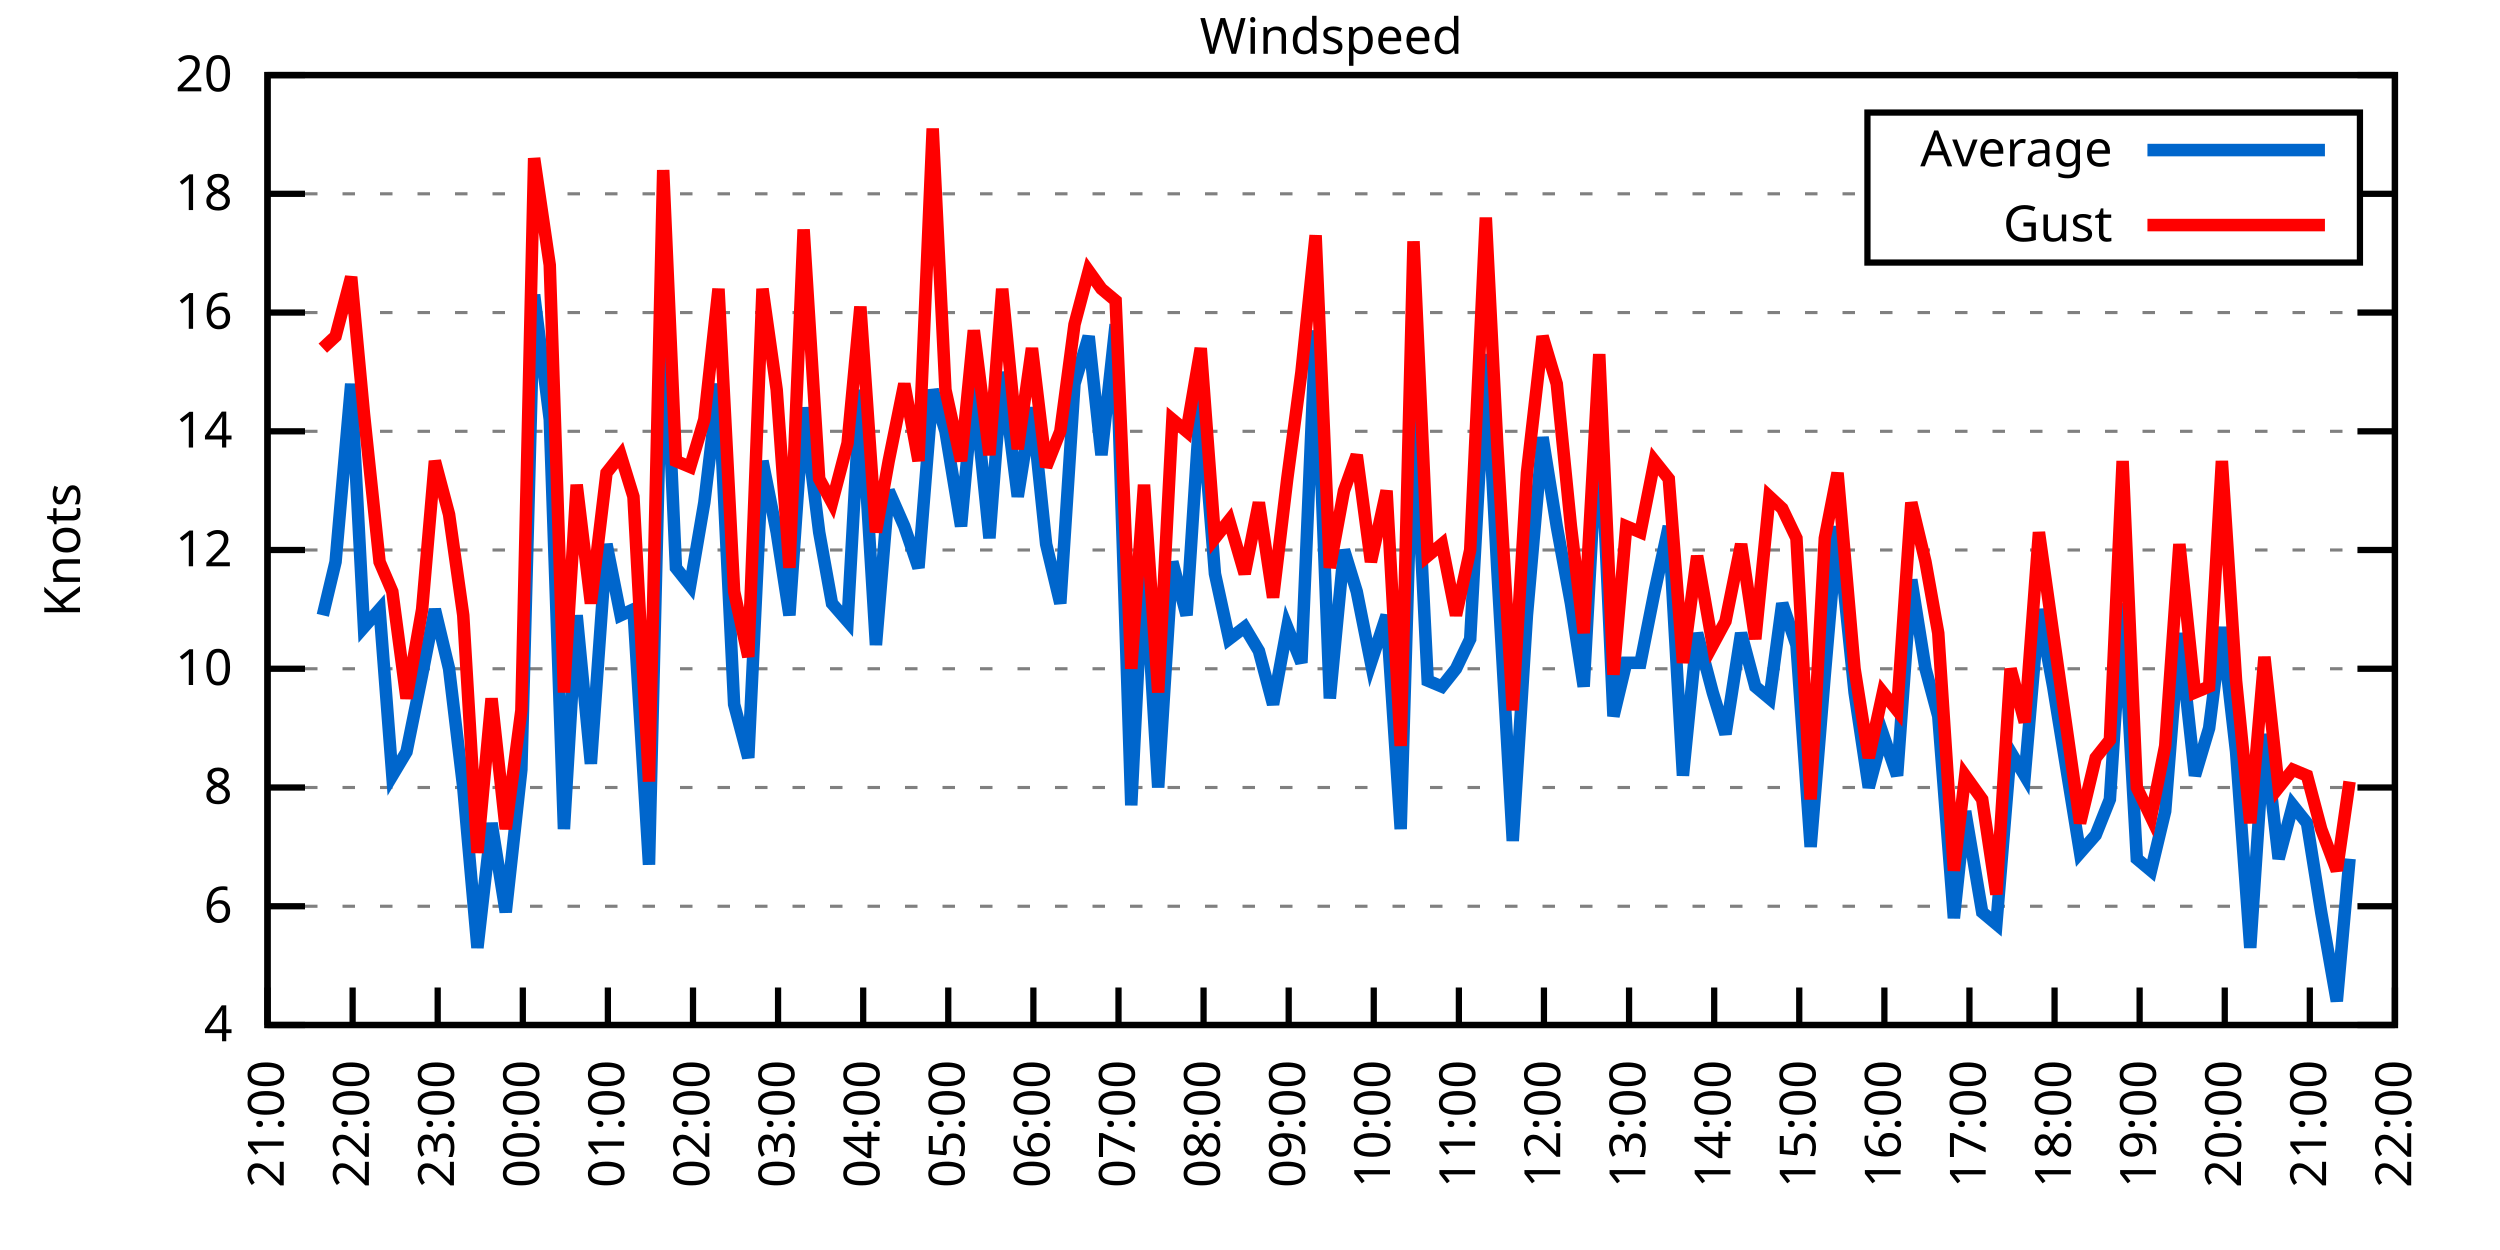
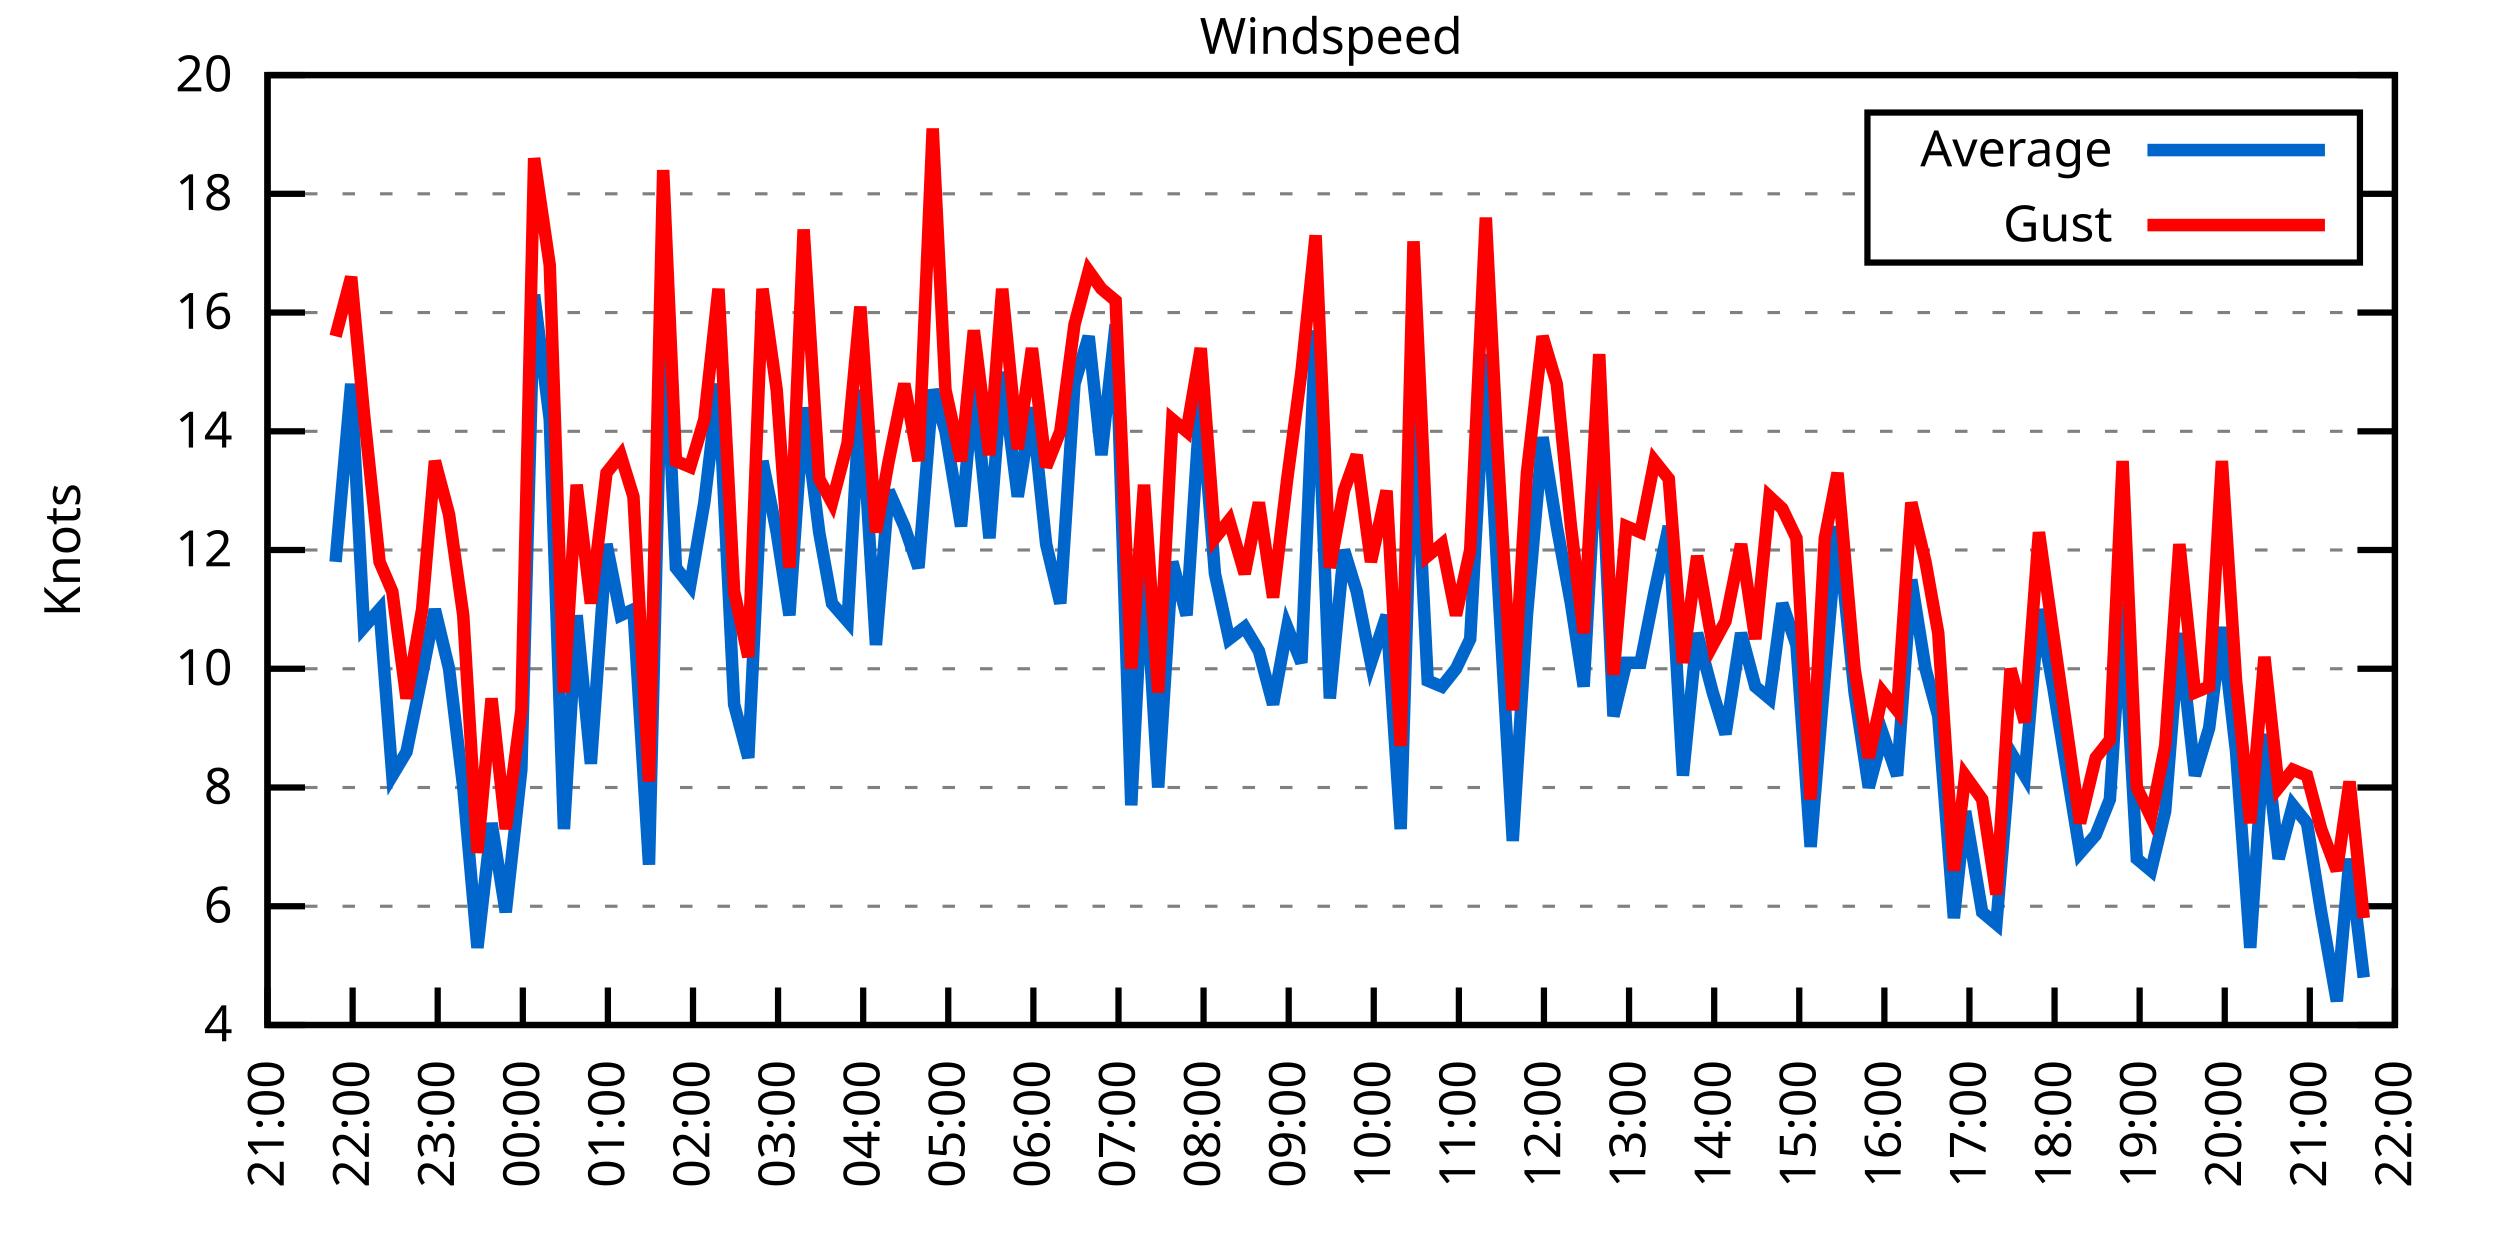
<svg xmlns="http://www.w3.org/2000/svg" xmlns:xlink="http://www.w3.org/1999/xlink" width="400" height="200" viewBox="0 0 400 200">
  <g id="gnuplot_canvas">
    <rect x="0" y="0" width="400" height="200" fill="none" />
    <defs>
      <circle id="gpDot" r="0.5" stroke-width="0.5" stroke="currentColor" />
      <path id="gpPt0" stroke-width="0.333" stroke="currentColor" d="M-1,0 h2 M0,-1 v2" />
      <path id="gpPt1" stroke-width="0.333" stroke="currentColor" d="M-1,-1 L1,1 M1,-1 L-1,1" />
      <path id="gpPt2" stroke-width="0.333" stroke="currentColor" d="M-1,0 L1,0 M0,-1 L0,1 M-1,-1 L1,1 M-1,1 L1,-1" />
      <rect id="gpPt3" stroke-width="0.333" stroke="currentColor" x="-1" y="-1" width="2" height="2" />
      <rect id="gpPt4" stroke-width="0.333" stroke="currentColor" fill="currentColor" x="-1" y="-1" width="2" height="2" />
      <circle id="gpPt5" stroke-width="0.333" stroke="currentColor" cx="0" cy="0" r="1" />
      <use xlink:href="#gpPt5" id="gpPt6" fill="currentColor" stroke="none" />
      <path id="gpPt7" stroke-width="0.333" stroke="currentColor" d="M0,-1.33 L-1.33,0.67 L1.33,0.67 z" />
      <use xlink:href="#gpPt7" id="gpPt8" fill="currentColor" stroke="none" />
      <use xlink:href="#gpPt7" id="gpPt9" stroke="currentColor" transform="rotate(180)" />
      <use xlink:href="#gpPt9" id="gpPt10" fill="currentColor" stroke="none" />
      <use xlink:href="#gpPt3" id="gpPt11" stroke="currentColor" transform="rotate(45)" />
      <use xlink:href="#gpPt11" id="gpPt12" fill="currentColor" stroke="none" />
      <path id="gpPt13" stroke-width="0.333" stroke="currentColor" d="M0,1.330 L1.265,0.411 L0.782,-1.067 L-0.782,-1.076 L-1.265,0.411 z" />
      <use xlink:href="#gpPt13" id="gpPt14" fill="currentColor" stroke="none" />
      <filter id="textbox" filterUnits="objectBoundingBox" x="0" y="0" height="1" width="1">
        <feFlood flood-color="white" flood-opacity="1" result="bgnd" />
        <feComposite in="SourceGraphic" in2="bgnd" operator="atop" />
      </filter>
      <filter id="greybox" filterUnits="objectBoundingBox" x="0" y="0" height="1" width="1">
        <feFlood flood-color="lightgrey" flood-opacity="1" result="grey" />
        <feComposite in="SourceGraphic" in2="grey" operator="atop" />
      </filter>
    </defs>
    <g fill="none" color="white" stroke="currentColor" stroke-width="1.00" stroke-linecap="butt" stroke-linejoin="miter">
</g>
    <g fill="none" color="black" stroke="currentColor" stroke-width="1.00" stroke-linecap="butt" stroke-linejoin="miter">
      <g stroke="none" shape-rendering="crispEdges">
        <polygon fill="rgb(255, 255, 255)" points="42.80,164.00 383.18,164.00 383.18,12.02 42.80,12.02 " />
      </g>
    </g>
    <g fill="none" color="black" stroke="currentColor" stroke-width="1.00" stroke-linecap="butt" stroke-linejoin="miter">
</g>
    <g fill="none" color="black" stroke="black" stroke-width="0.50" stroke-linecap="butt" stroke-linejoin="miter">
</g>
    <g fill="none" color="gray" stroke="currentColor" stroke-width="0.50" stroke-linecap="butt" stroke-linejoin="miter">
      <path stroke="gray" stroke-dasharray="2,4" class="gridline" d="M42.80,164.00 L383.19,164.00  " />
    </g>
    <g fill="none" color="gray" stroke="gray" stroke-width="1.00" stroke-linecap="butt" stroke-linejoin="miter">
</g>
    <g fill="none" color="black" stroke="currentColor" stroke-width="1.00" stroke-linecap="butt" stroke-linejoin="miter">
      <path stroke="black" d="M42.80,164.00 L48.80,164.00 M383.19,164.00 L377.19,164.00  " />
      <g transform="translate(37.20,166.60)" stroke="none" fill="black" font-family="Sans" font-size="8.00" text-anchor="end">
        <text>
          <tspan font-family="Sans"> 4</tspan>
        </text>
      </g>
    </g>
    <g fill="none" color="black" stroke="currentColor" stroke-width="1.00" stroke-linecap="butt" stroke-linejoin="miter">
</g>
    <g fill="none" color="black" stroke="black" stroke-width="0.50" stroke-linecap="butt" stroke-linejoin="miter">
</g>
    <g fill="none" color="gray" stroke="currentColor" stroke-width="0.50" stroke-linecap="butt" stroke-linejoin="miter">
      <path stroke="gray" stroke-dasharray="2,4" class="gridline" d="M42.80,145.00 L383.19,145.00  " />
    </g>
    <g fill="none" color="gray" stroke="gray" stroke-width="1.00" stroke-linecap="butt" stroke-linejoin="miter">
</g>
    <g fill="none" color="black" stroke="currentColor" stroke-width="1.00" stroke-linecap="butt" stroke-linejoin="miter">
      <path stroke="black" d="M42.80,145.00 L48.80,145.00 M383.19,145.00 L377.19,145.00  " />
      <g transform="translate(37.20,147.60)" stroke="none" fill="black" font-family="Sans" font-size="8.00" text-anchor="end">
        <text>
          <tspan font-family="Sans"> 6</tspan>
        </text>
      </g>
    </g>
    <g fill="none" color="black" stroke="currentColor" stroke-width="1.00" stroke-linecap="butt" stroke-linejoin="miter">
</g>
    <g fill="none" color="black" stroke="black" stroke-width="0.50" stroke-linecap="butt" stroke-linejoin="miter">
</g>
    <g fill="none" color="gray" stroke="currentColor" stroke-width="0.50" stroke-linecap="butt" stroke-linejoin="miter">
      <path stroke="gray" stroke-dasharray="2,4" class="gridline" d="M42.80,126.00 L383.19,126.00  " />
    </g>
    <g fill="none" color="gray" stroke="gray" stroke-width="1.00" stroke-linecap="butt" stroke-linejoin="miter">
</g>
    <g fill="none" color="black" stroke="currentColor" stroke-width="1.00" stroke-linecap="butt" stroke-linejoin="miter">
      <path stroke="black" d="M42.80,126.00 L48.80,126.00 M383.19,126.00 L377.19,126.00  " />
      <g transform="translate(37.20,128.60)" stroke="none" fill="black" font-family="Sans" font-size="8.00" text-anchor="end">
        <text>
          <tspan font-family="Sans"> 8</tspan>
        </text>
      </g>
    </g>
    <g fill="none" color="black" stroke="currentColor" stroke-width="1.00" stroke-linecap="butt" stroke-linejoin="miter">
</g>
    <g fill="none" color="black" stroke="black" stroke-width="0.50" stroke-linecap="butt" stroke-linejoin="miter">
</g>
    <g fill="none" color="gray" stroke="currentColor" stroke-width="0.50" stroke-linecap="butt" stroke-linejoin="miter">
      <path stroke="gray" stroke-dasharray="2,4" class="gridline" d="M42.80,107.00 L383.19,107.00  " />
    </g>
    <g fill="none" color="gray" stroke="gray" stroke-width="1.00" stroke-linecap="butt" stroke-linejoin="miter">
</g>
    <g fill="none" color="black" stroke="currentColor" stroke-width="1.00" stroke-linecap="butt" stroke-linejoin="miter">
      <path stroke="black" d="M42.80,107.00 L48.80,107.00 M383.19,107.00 L377.19,107.00  " />
      <g transform="translate(37.20,109.60)" stroke="none" fill="black" font-family="Sans" font-size="8.00" text-anchor="end">
        <text>
          <tspan font-family="Sans"> 10</tspan>
        </text>
      </g>
    </g>
    <g fill="none" color="black" stroke="currentColor" stroke-width="1.00" stroke-linecap="butt" stroke-linejoin="miter">
</g>
    <g fill="none" color="black" stroke="black" stroke-width="0.50" stroke-linecap="butt" stroke-linejoin="miter">
</g>
    <g fill="none" color="gray" stroke="currentColor" stroke-width="0.50" stroke-linecap="butt" stroke-linejoin="miter">
      <path stroke="gray" stroke-dasharray="2,4" class="gridline" d="M42.80,88.00 L383.19,88.00  " />
    </g>
    <g fill="none" color="gray" stroke="gray" stroke-width="1.00" stroke-linecap="butt" stroke-linejoin="miter">
</g>
    <g fill="none" color="black" stroke="currentColor" stroke-width="1.00" stroke-linecap="butt" stroke-linejoin="miter">
      <path stroke="black" d="M42.80,88.00 L48.80,88.00 M383.19,88.00 L377.19,88.00  " />
      <g transform="translate(37.20,90.60)" stroke="none" fill="black" font-family="Sans" font-size="8.00" text-anchor="end">
        <text>
          <tspan font-family="Sans"> 12</tspan>
        </text>
      </g>
    </g>
    <g fill="none" color="black" stroke="currentColor" stroke-width="1.00" stroke-linecap="butt" stroke-linejoin="miter">
</g>
    <g fill="none" color="black" stroke="black" stroke-width="0.50" stroke-linecap="butt" stroke-linejoin="miter">
</g>
    <g fill="none" color="gray" stroke="currentColor" stroke-width="0.50" stroke-linecap="butt" stroke-linejoin="miter">
      <path stroke="gray" stroke-dasharray="2,4" class="gridline" d="M42.80,69.01 L383.19,69.01  " />
    </g>
    <g fill="none" color="gray" stroke="gray" stroke-width="1.00" stroke-linecap="butt" stroke-linejoin="miter">
</g>
    <g fill="none" color="black" stroke="currentColor" stroke-width="1.00" stroke-linecap="butt" stroke-linejoin="miter">
      <path stroke="black" d="M42.80,69.01 L48.80,69.01 M383.19,69.01 L377.19,69.01  " />
      <g transform="translate(37.20,71.61)" stroke="none" fill="black" font-family="Sans" font-size="8.00" text-anchor="end">
        <text>
          <tspan font-family="Sans"> 14</tspan>
        </text>
      </g>
    </g>
    <g fill="none" color="black" stroke="currentColor" stroke-width="1.00" stroke-linecap="butt" stroke-linejoin="miter">
</g>
    <g fill="none" color="black" stroke="black" stroke-width="0.50" stroke-linecap="butt" stroke-linejoin="miter">
</g>
    <g fill="none" color="gray" stroke="currentColor" stroke-width="0.50" stroke-linecap="butt" stroke-linejoin="miter">
      <path stroke="gray" stroke-dasharray="2,4" class="gridline" d="M42.80,50.01 L383.19,50.01  " />
    </g>
    <g fill="none" color="gray" stroke="gray" stroke-width="1.00" stroke-linecap="butt" stroke-linejoin="miter">
</g>
    <g fill="none" color="black" stroke="currentColor" stroke-width="1.00" stroke-linecap="butt" stroke-linejoin="miter">
      <path stroke="black" d="M42.80,50.01 L48.80,50.01 M383.19,50.01 L377.19,50.01  " />
      <g transform="translate(37.20,52.61)" stroke="none" fill="black" font-family="Sans" font-size="8.00" text-anchor="end">
        <text>
          <tspan font-family="Sans"> 16</tspan>
        </text>
      </g>
    </g>
    <g fill="none" color="black" stroke="currentColor" stroke-width="1.00" stroke-linecap="butt" stroke-linejoin="miter">
</g>
    <g fill="none" color="black" stroke="black" stroke-width="0.50" stroke-linecap="butt" stroke-linejoin="miter">
</g>
    <g fill="none" color="gray" stroke="currentColor" stroke-width="0.50" stroke-linecap="butt" stroke-linejoin="miter">
      <path stroke="gray" stroke-dasharray="2,4" class="gridline" d="M42.80,31.01 L298.79,31.01 M377.59,31.01 L383.19,31.01  " />
    </g>
    <g fill="none" color="gray" stroke="gray" stroke-width="1.00" stroke-linecap="butt" stroke-linejoin="miter">
</g>
    <g fill="none" color="black" stroke="currentColor" stroke-width="1.00" stroke-linecap="butt" stroke-linejoin="miter">
      <path stroke="black" d="M42.80,31.01 L48.80,31.01 M383.19,31.01 L377.19,31.01  " />
      <g transform="translate(37.20,33.61)" stroke="none" fill="black" font-family="Sans" font-size="8.00" text-anchor="end">
        <text>
          <tspan font-family="Sans"> 18</tspan>
        </text>
      </g>
    </g>
    <g fill="none" color="black" stroke="currentColor" stroke-width="1.00" stroke-linecap="butt" stroke-linejoin="miter">
</g>
    <g fill="none" color="black" stroke="black" stroke-width="0.50" stroke-linecap="butt" stroke-linejoin="miter">
</g>
    <g fill="none" color="gray" stroke="currentColor" stroke-width="0.50" stroke-linecap="butt" stroke-linejoin="miter">
      <path stroke="gray" stroke-dasharray="2,4" class="gridline" d="M42.80,12.01 L383.19,12.01  " />
    </g>
    <g fill="none" color="gray" stroke="gray" stroke-width="1.00" stroke-linecap="butt" stroke-linejoin="miter">
</g>
    <g fill="none" color="black" stroke="currentColor" stroke-width="1.00" stroke-linecap="butt" stroke-linejoin="miter">
      <path stroke="black" d="M42.80,12.01 L48.80,12.01 M383.19,12.01 L377.19,12.01  " />
      <g transform="translate(37.20,14.61)" stroke="none" fill="black" font-family="Sans" font-size="8.00" text-anchor="end">
        <text>
          <tspan font-family="Sans"> 20</tspan>
        </text>
      </g>
    </g>
    <g fill="none" color="black" stroke="currentColor" stroke-width="1.00" stroke-linecap="butt" stroke-linejoin="miter">
      <path stroke="black" d="M42.80,164.00 L42.80,158.00  " />
      <g transform="translate(45.40,169.60) rotate(270.00)" stroke="none" fill="black" font-family="Sans" font-size="8.00" text-anchor="end">
        <text>
          <tspan font-family="Sans">21:00</tspan>
        </text>
      </g>
    </g>
    <g fill="none" color="black" stroke="currentColor" stroke-width="1.00" stroke-linecap="butt" stroke-linejoin="miter">
      <path stroke="black" d="M56.42,164.00 L56.42,158.00  " />
      <g transform="translate(59.02,169.60) rotate(270.00)" stroke="none" fill="black" font-family="Sans" font-size="8.00" text-anchor="end">
        <text>
          <tspan font-family="Sans">22:00</tspan>
        </text>
      </g>
    </g>
    <g fill="none" color="black" stroke="currentColor" stroke-width="1.00" stroke-linecap="butt" stroke-linejoin="miter">
      <path stroke="black" d="M70.03,164.00 L70.03,158.00  " />
      <g transform="translate(72.63,169.60) rotate(270.00)" stroke="none" fill="black" font-family="Sans" font-size="8.00" text-anchor="end">
        <text>
          <tspan font-family="Sans">23:00</tspan>
        </text>
      </g>
    </g>
    <g fill="none" color="black" stroke="currentColor" stroke-width="1.00" stroke-linecap="butt" stroke-linejoin="miter">
      <path stroke="black" d="M83.65,164.00 L83.65,158.00  " />
      <g transform="translate(86.25,169.60) rotate(270.00)" stroke="none" fill="black" font-family="Sans" font-size="8.00" text-anchor="end">
        <text>
          <tspan font-family="Sans">00:00</tspan>
        </text>
      </g>
    </g>
    <g fill="none" color="black" stroke="currentColor" stroke-width="1.00" stroke-linecap="butt" stroke-linejoin="miter">
      <path stroke="black" d="M97.26,164.00 L97.26,158.00  " />
      <g transform="translate(99.86,169.60) rotate(270.00)" stroke="none" fill="black" font-family="Sans" font-size="8.00" text-anchor="end">
        <text>
          <tspan font-family="Sans">01:00</tspan>
        </text>
      </g>
    </g>
    <g fill="none" color="black" stroke="currentColor" stroke-width="1.00" stroke-linecap="butt" stroke-linejoin="miter">
      <path stroke="black" d="M110.88,164.00 L110.88,158.00  " />
      <g transform="translate(113.48,169.60) rotate(270.00)" stroke="none" fill="black" font-family="Sans" font-size="8.00" text-anchor="end">
        <text>
          <tspan font-family="Sans">02:00</tspan>
        </text>
      </g>
    </g>
    <g fill="none" color="black" stroke="currentColor" stroke-width="1.00" stroke-linecap="butt" stroke-linejoin="miter">
      <path stroke="black" d="M124.49,164.00 L124.49,158.00  " />
      <g transform="translate(127.09,169.60) rotate(270.00)" stroke="none" fill="black" font-family="Sans" font-size="8.00" text-anchor="end">
        <text>
          <tspan font-family="Sans">03:00</tspan>
        </text>
      </g>
    </g>
    <g fill="none" color="black" stroke="currentColor" stroke-width="1.00" stroke-linecap="butt" stroke-linejoin="miter">
      <path stroke="black" d="M138.11,164.00 L138.11,158.00  " />
      <g transform="translate(140.71,169.60) rotate(270.00)" stroke="none" fill="black" font-family="Sans" font-size="8.00" text-anchor="end">
        <text>
          <tspan font-family="Sans">04:00</tspan>
        </text>
      </g>
    </g>
    <g fill="none" color="black" stroke="currentColor" stroke-width="1.00" stroke-linecap="butt" stroke-linejoin="miter">
      <path stroke="black" d="M151.72,164.00 L151.72,158.00  " />
      <g transform="translate(154.32,169.60) rotate(270.00)" stroke="none" fill="black" font-family="Sans" font-size="8.00" text-anchor="end">
        <text>
          <tspan font-family="Sans">05:00</tspan>
        </text>
      </g>
    </g>
    <g fill="none" color="black" stroke="currentColor" stroke-width="1.00" stroke-linecap="butt" stroke-linejoin="miter">
      <path stroke="black" d="M165.34,164.00 L165.34,158.00  " />
      <g transform="translate(167.94,169.60) rotate(270.00)" stroke="none" fill="black" font-family="Sans" font-size="8.00" text-anchor="end">
        <text>
          <tspan font-family="Sans">06:00</tspan>
        </text>
      </g>
    </g>
    <g fill="none" color="black" stroke="currentColor" stroke-width="1.00" stroke-linecap="butt" stroke-linejoin="miter">
      <path stroke="black" d="M178.96,164.00 L178.96,158.00  " />
      <g transform="translate(181.56,169.60) rotate(270.00)" stroke="none" fill="black" font-family="Sans" font-size="8.00" text-anchor="end">
        <text>
          <tspan font-family="Sans">07:00</tspan>
        </text>
      </g>
    </g>
    <g fill="none" color="black" stroke="currentColor" stroke-width="1.00" stroke-linecap="butt" stroke-linejoin="miter">
      <path stroke="black" d="M192.57,164.00 L192.57,158.00  " />
      <g transform="translate(195.17,169.60) rotate(270.00)" stroke="none" fill="black" font-family="Sans" font-size="8.00" text-anchor="end">
        <text>
          <tspan font-family="Sans">08:00</tspan>
        </text>
      </g>
    </g>
    <g fill="none" color="black" stroke="currentColor" stroke-width="1.00" stroke-linecap="butt" stroke-linejoin="miter">
      <path stroke="black" d="M206.19,164.00 L206.19,158.00  " />
      <g transform="translate(208.79,169.60) rotate(270.00)" stroke="none" fill="black" font-family="Sans" font-size="8.00" text-anchor="end">
        <text>
          <tspan font-family="Sans">09:00</tspan>
        </text>
      </g>
    </g>
    <g fill="none" color="black" stroke="currentColor" stroke-width="1.00" stroke-linecap="butt" stroke-linejoin="miter">
      <path stroke="black" d="M219.80,164.00 L219.80,158.00  " />
      <g transform="translate(222.40,169.60) rotate(270.00)" stroke="none" fill="black" font-family="Sans" font-size="8.00" text-anchor="end">
        <text>
          <tspan font-family="Sans">10:00</tspan>
        </text>
      </g>
    </g>
    <g fill="none" color="black" stroke="currentColor" stroke-width="1.00" stroke-linecap="butt" stroke-linejoin="miter">
      <path stroke="black" d="M233.42,164.00 L233.42,158.00  " />
      <g transform="translate(236.02,169.60) rotate(270.00)" stroke="none" fill="black" font-family="Sans" font-size="8.00" text-anchor="end">
        <text>
          <tspan font-family="Sans">11:00</tspan>
        </text>
      </g>
    </g>
    <g fill="none" color="black" stroke="currentColor" stroke-width="1.00" stroke-linecap="butt" stroke-linejoin="miter">
      <path stroke="black" d="M247.03,164.00 L247.03,158.00  " />
      <g transform="translate(249.63,169.60) rotate(270.00)" stroke="none" fill="black" font-family="Sans" font-size="8.00" text-anchor="end">
        <text>
          <tspan font-family="Sans">12:00</tspan>
        </text>
      </g>
    </g>
    <g fill="none" color="black" stroke="currentColor" stroke-width="1.00" stroke-linecap="butt" stroke-linejoin="miter">
      <path stroke="black" d="M260.65,164.00 L260.65,158.00  " />
      <g transform="translate(263.25,169.60) rotate(270.00)" stroke="none" fill="black" font-family="Sans" font-size="8.00" text-anchor="end">
        <text>
          <tspan font-family="Sans">13:00</tspan>
        </text>
      </g>
    </g>
    <g fill="none" color="black" stroke="currentColor" stroke-width="1.00" stroke-linecap="butt" stroke-linejoin="miter">
      <path stroke="black" d="M274.27,164.00 L274.27,158.00  " />
      <g transform="translate(276.87,169.60) rotate(270.00)" stroke="none" fill="black" font-family="Sans" font-size="8.00" text-anchor="end">
        <text>
          <tspan font-family="Sans">14:00</tspan>
        </text>
      </g>
    </g>
    <g fill="none" color="black" stroke="currentColor" stroke-width="1.00" stroke-linecap="butt" stroke-linejoin="miter">
      <path stroke="black" d="M287.88,164.00 L287.88,158.00  " />
      <g transform="translate(290.48,169.60) rotate(270.00)" stroke="none" fill="black" font-family="Sans" font-size="8.00" text-anchor="end">
        <text>
          <tspan font-family="Sans">15:00</tspan>
        </text>
      </g>
    </g>
    <g fill="none" color="black" stroke="currentColor" stroke-width="1.00" stroke-linecap="butt" stroke-linejoin="miter">
      <path stroke="black" d="M301.50,164.00 L301.50,158.00  " />
      <g transform="translate(304.10,169.60) rotate(270.00)" stroke="none" fill="black" font-family="Sans" font-size="8.00" text-anchor="end">
        <text>
          <tspan font-family="Sans">16:00</tspan>
        </text>
      </g>
    </g>
    <g fill="none" color="black" stroke="currentColor" stroke-width="1.00" stroke-linecap="butt" stroke-linejoin="miter">
      <path stroke="black" d="M315.11,164.00 L315.11,158.00  " />
      <g transform="translate(317.71,169.60) rotate(270.00)" stroke="none" fill="black" font-family="Sans" font-size="8.00" text-anchor="end">
        <text>
          <tspan font-family="Sans">17:00</tspan>
        </text>
      </g>
    </g>
    <g fill="none" color="black" stroke="currentColor" stroke-width="1.00" stroke-linecap="butt" stroke-linejoin="miter">
      <path stroke="black" d="M328.73,164.00 L328.73,158.00  " />
      <g transform="translate(331.33,169.60) rotate(270.00)" stroke="none" fill="black" font-family="Sans" font-size="8.00" text-anchor="end">
        <text>
          <tspan font-family="Sans">18:00</tspan>
        </text>
      </g>
    </g>
    <g fill="none" color="black" stroke="currentColor" stroke-width="1.00" stroke-linecap="butt" stroke-linejoin="miter">
      <path stroke="black" d="M342.34,164.00 L342.34,158.00  " />
      <g transform="translate(344.94,169.60) rotate(270.00)" stroke="none" fill="black" font-family="Sans" font-size="8.00" text-anchor="end">
        <text>
          <tspan font-family="Sans">19:00</tspan>
        </text>
      </g>
    </g>
    <g fill="none" color="black" stroke="currentColor" stroke-width="1.00" stroke-linecap="butt" stroke-linejoin="miter">
      <path stroke="black" d="M355.96,164.00 L355.96,158.00  " />
      <g transform="translate(358.56,169.60) rotate(270.00)" stroke="none" fill="black" font-family="Sans" font-size="8.00" text-anchor="end">
        <text>
          <tspan font-family="Sans">20:00</tspan>
        </text>
      </g>
    </g>
    <g fill="none" color="black" stroke="currentColor" stroke-width="1.00" stroke-linecap="butt" stroke-linejoin="miter">
      <path stroke="black" d="M369.57,164.00 L369.57,158.00  " />
      <g transform="translate(372.17,169.60) rotate(270.00)" stroke="none" fill="black" font-family="Sans" font-size="8.00" text-anchor="end">
        <text>
          <tspan font-family="Sans">21:00</tspan>
        </text>
      </g>
    </g>
    <g fill="none" color="black" stroke="currentColor" stroke-width="1.00" stroke-linecap="butt" stroke-linejoin="miter">
      <path stroke="black" d="M383.19,164.00 L383.19,158.00  " />
      <g transform="translate(385.79,169.60) rotate(270.00)" stroke="none" fill="black" font-family="Sans" font-size="8.00" text-anchor="end">
        <text>
          <tspan font-family="Sans">22:00</tspan>
        </text>
      </g>
    </g>
    <g fill="none" color="black" stroke="currentColor" stroke-width="1.00" stroke-linecap="butt" stroke-linejoin="miter">
</g>
    <g fill="none" color="black" stroke="currentColor" stroke-width="1.00" stroke-linecap="butt" stroke-linejoin="miter">
      <path stroke="black" d="M42.80,12.01 L42.80,164.00 L383.19,164.00 L383.19,12.01 L42.80,12.01 Z  " />
    </g>
    <g fill="none" color="black" stroke="currentColor" stroke-width="1.00" stroke-linecap="butt" stroke-linejoin="miter">
</g>
    <g fill="none" color="black" stroke="currentColor" stroke-width="1.00" stroke-linecap="butt" stroke-linejoin="miter">
      <path stroke="black" d="M298.79,42.01 L298.79,18.01 L377.59,18.01 L377.59,42.01 L298.79,42.01 Z  " />
    </g>
    <g id="Windspeed_plot_1">
      <g fill="none" color="white" stroke="black" stroke-width="2.00" stroke-linecap="butt" stroke-linejoin="miter">
</g>
      <g fill="none" color="black" stroke="currentColor" stroke-width="2.00" stroke-linecap="butt" stroke-linejoin="miter">
        <g transform="translate(337.99,26.61)" stroke="none" fill="black" font-family="Sans" font-size="8.00" text-anchor="end">
          <text>
            <tspan font-family="Sans">Average</tspan>
          </text>
        </g>
      </g>
      <g fill="none" color="black" stroke="currentColor" stroke-width="2.00" stroke-linecap="butt" stroke-linejoin="miter">
-         <path stroke="rgb(  0, 102, 204)" d="M343.59,24.01 L371.99,24.01 M51.65,98.45 L53.69,89.90 L56.19,61.41 L58.23,100.35 L60.73,97.50 L62.77,124.10   L65.04,120.30 L67.54,107.95 L69.58,97.50 L71.85,107.00 L74.12,126.00 L76.39,151.65 L78.65,131.70 L80.92,145.95   L83.42,123.15 L85.46,47.16 L87.96,67.11 L90.23,132.65 L92.27,98.45 L94.54,122.20 L97.04,87.06 L99.30,98.45   L101.35,97.50 L103.84,138.35 L106.11,45.26 L108.15,90.85 L110.42,93.70 L112.69,80.41 L114.96,61.41 L117.46,112.70   L119.73,121.25 L122.00,73.76 L124.27,85.16 L126.31,98.45 L128.58,65.21 L131.07,85.16 L133.12,96.55 L135.61,99.40   L137.66,62.36 L140.15,103.20 L142.19,78.51 L144.69,84.21 L146.96,90.85 L149.23,62.36 L151.27,69.01 L153.77,84.21   L155.81,61.41 L158.31,86.11 L160.35,59.51 L162.84,79.46 L165.11,65.21 L167.38,87.06 L169.65,96.55 L171.92,61.41   L174.19,53.81 L176.23,72.81 L178.50,51.91 L181.00,128.85 L183.04,88.00 L185.31,126.00 L187.58,89.90 L189.85,98.45   L192.12,63.31 L194.39,91.80 L196.66,102.25 L199.15,100.35 L201.42,104.15 L203.69,112.70 L205.96,100.35 L208.23,106.05   L210.50,52.86 L212.77,111.75 L215.04,88.00 L217.08,94.65 L219.35,106.05 L221.85,98.45 L224.11,132.65 L226.16,63.31   L228.43,108.90 L230.70,109.85 L232.96,107.00 L235.23,102.25 L237.73,56.66 L239.55,90.85 L242.04,134.55 L244.31,98.45   L246.81,69.96 L249.08,84.21 L251.35,96.55 L253.39,109.85 L255.88,64.26 L258.15,114.60 L260.20,106.05 L262.47,106.05   L264.73,94.65 L267.00,84.21 L269.27,124.10 L271.54,101.30 L274.04,110.80 L276.08,117.45 L278.58,101.30 L280.85,109.85   L283.12,111.75 L285.16,96.55 L287.43,103.20 L289.70,135.50 L291.97,107.95 L294.01,84.21 L296.73,110.80 L299.00,126.00   L301.27,117.45 L303.54,124.10 L305.81,92.75 L308.08,107.00 L310.12,114.60 L312.62,146.90 L314.43,129.80 L317.15,145.95   L319.42,147.85 L321.69,120.30 L323.96,124.10 L326.23,97.50 L328.50,109.85 L332.81,136.45 L335.31,133.60 L337.58,127.90   L339.62,96.55 L341.89,137.40 L344.16,139.30 L346.43,129.80 L348.70,101.30 L351.19,124.10 L353.46,116.50 L355.50,100.35   L357.77,120.30 L360.04,151.65 L362.31,117.45 L364.58,137.40 L366.85,128.85 L369.12,131.70 L371.39,145.95 L373.89,160.20   L375.93,137.40  " />
+         <path stroke="rgb(  0, 102, 204)" d="M343.59,24.01 L371.99,24.01 M53.69,89.90 L56.19,61.41 L58.23,100.35 L60.73,97.50 L62.77,124.10 L65.04,120.30   L67.54,107.95 L69.58,97.50 L71.85,107.00 L74.12,126.00 L76.39,151.65 L78.65,131.70 L80.92,145.95 L83.42,123.15   L85.46,47.16 L87.96,67.11 L90.23,132.65 L92.27,98.45 L94.54,122.20 L97.04,87.06 L99.30,98.45 L101.35,97.50   L103.84,138.35 L106.11,45.26 L108.15,90.85 L110.42,93.70 L112.69,80.41 L114.96,61.41 L117.46,112.70 L119.73,121.25   L122.00,73.76 L124.27,85.16 L126.31,98.45 L128.58,65.21 L131.07,85.16 L133.12,96.55 L135.61,99.40 L137.66,62.36   L140.15,103.20 L142.19,78.51 L144.69,84.21 L146.96,90.85 L149.23,62.36 L151.27,69.01 L153.77,84.21 L155.81,61.41   L158.31,86.11 L160.35,59.51 L162.84,79.46 L165.11,65.21 L167.38,87.06 L169.65,96.55 L171.92,61.41 L174.19,53.81   L176.23,72.81 L178.50,51.91 L181.00,128.85 L183.04,88.00 L185.31,126.00 L187.58,89.90 L189.85,98.45 L192.12,63.31   L194.39,91.80 L196.66,102.25 L199.15,100.35 L201.42,104.15 L203.69,112.70 L205.96,100.35 L208.23,106.05 L210.50,52.86   L212.77,111.75 L215.04,88.00 L217.08,94.65 L219.35,106.05 L221.85,98.45 L224.11,132.65 L226.16,63.31 L228.43,108.90   L230.70,109.85 L232.96,107.00 L235.23,102.25 L237.73,56.66 L239.55,90.85 L242.04,134.55 L244.31,98.45 L246.81,69.96   L249.08,84.21 L251.35,96.55 L253.39,109.85 L255.88,64.26 L258.15,114.60 L260.20,106.05 L262.47,106.05 L264.73,94.65   L267.00,84.21 L269.27,124.10 L271.54,101.30 L274.04,110.80 L276.08,117.45 L278.58,101.30 L280.85,109.85 L283.12,111.75   L285.16,96.55 L287.43,103.20 L289.70,135.50 L291.97,107.95 L294.01,84.21 L296.73,110.80 L299.00,126.00 L301.27,117.45   L303.54,124.10 L305.81,92.75 L308.08,107.00 L310.12,114.60 L312.62,146.90 L314.43,129.80 L317.15,145.95 L319.42,147.85   L321.69,120.30 L323.96,124.10 L326.23,97.50 L328.50,109.85 L332.81,136.45 L335.31,133.60 L337.58,127.90 L339.62,96.55   L341.89,137.40 L344.16,139.30 L346.43,129.80 L348.70,101.30 L351.19,124.10 L353.46,116.50 L355.50,100.35 L357.77,120.30   L360.04,151.65 L362.31,117.45 L364.58,137.40 L366.85,128.85 L369.12,131.70 L371.39,145.95 L373.89,160.20 L375.93,137.40   L378.20,156.40  " />
      </g>
    </g>
    <g id="Windspeed_plot_2">
      <g fill="none" color="black" stroke="currentColor" stroke-width="2.00" stroke-linecap="butt" stroke-linejoin="miter">
        <g transform="translate(337.99,38.61)" stroke="none" fill="black" font-family="Sans" font-size="8.00" text-anchor="end">
          <text>
            <tspan font-family="Sans">Gust</tspan>
          </text>
        </g>
      </g>
      <g fill="none" color="black" stroke="currentColor" stroke-width="2.00" stroke-linecap="butt" stroke-linejoin="miter">
-         <path stroke="rgb(255,   0,   0)" d="M343.59,36.01 L371.99,36.01 M51.65,55.71 L53.69,53.81 L56.19,44.31 L58.23,66.16 L60.73,89.90 L62.77,94.65   L65.04,111.75 L67.54,97.50 L69.58,73.76 L71.85,82.31 L74.12,98.45 L76.39,136.45 L78.65,111.75 L80.92,132.65   L83.42,113.65 L85.46,25.31 L87.96,42.41 L90.23,110.80 L92.27,77.56 L94.54,96.55 L97.04,75.66 L99.30,72.81   L101.35,79.46 L103.84,125.05 L106.11,27.21 L108.15,73.76 L110.42,74.71 L112.69,67.11 L114.96,46.21 L117.46,94.65   L119.73,105.10 L122.00,46.21 L124.27,62.36 L126.31,90.85 L128.58,36.71 L131.07,76.61 L133.12,80.41 L135.61,70.91   L137.66,49.06 L140.15,85.16 L142.19,73.76 L144.69,61.41 L146.96,73.76 L149.23,20.56 L151.27,62.36 L153.77,73.76   L155.81,52.86 L158.31,72.81 L160.35,46.21 L162.84,71.86 L165.11,55.71 L167.38,74.71 L169.65,69.01 L171.92,51.91   L174.19,43.36 L176.23,46.21 L178.50,48.11 L181.00,107.00 L183.04,77.56 L185.31,110.80 L187.58,67.11 L189.85,69.01   L192.12,55.71 L194.39,86.11 L196.66,83.26 L199.15,91.80 L201.42,80.41 L203.69,95.60 L205.96,76.61 L208.23,59.51   L210.50,37.66 L212.77,90.85 L215.04,78.51 L217.08,72.81 L219.35,89.90 L221.85,78.51 L224.11,119.35 L226.16,38.61   L228.43,88.95 L230.70,87.06 L232.96,98.45 L235.23,88.00 L237.73,34.81 L239.55,70.91 L242.04,113.65 L244.31,75.66   L246.81,53.81 L249.08,61.41 L251.35,84.21 L253.39,101.30 L255.88,56.66 L258.15,107.95 L260.20,84.21 L262.47,85.16   L264.73,73.76 L267.00,76.61 L269.27,106.05 L271.54,88.95 L274.04,103.20 L276.08,99.40 L278.58,87.06 L280.85,102.25   L283.12,79.46 L285.16,81.36 L287.43,86.11 L289.70,127.90 L291.97,86.11 L294.01,75.66 L296.73,107.00 L299.00,121.25   L301.27,110.80 L303.54,113.65 L305.81,80.41 L308.08,89.90 L310.12,101.30 L312.62,139.30 L314.43,124.10 L317.15,127.90   L319.42,143.10 L321.69,107.00 L323.96,115.55 L326.23,85.16 L328.50,101.30 L332.81,131.70 L335.31,121.25 L337.58,118.40   L339.62,73.76 L341.89,126.00 L344.16,130.75 L346.43,119.35 L348.70,87.06 L351.19,110.80 L353.46,109.85 L355.50,73.76   L357.77,108.90 L360.04,131.70 L362.31,105.10 L364.58,126.00 L366.85,123.15 L369.12,124.10 L371.39,132.65 L373.89,139.30   L375.93,125.05  " />
+         <path stroke="rgb(255,   0,   0)" d="M343.59,36.01 L371.99,36.01 M53.69,53.81 L56.19,44.31 L58.23,66.16 L60.73,89.90 L62.77,94.65 L65.04,111.75   L67.54,97.50 L69.58,73.76 L71.85,82.31 L74.12,98.45 L76.39,136.45 L78.65,111.75 L80.92,132.65 L83.42,113.65   L85.46,25.31 L87.96,42.41 L90.23,110.80 L92.27,77.56 L94.54,96.55 L97.04,75.66 L99.30,72.81 L101.35,79.46   L103.84,125.05 L106.11,27.21 L108.15,73.76 L110.42,74.71 L112.69,67.11 L114.96,46.21 L117.46,94.65 L119.73,105.10   L122.00,46.21 L124.27,62.36 L126.31,90.85 L128.58,36.71 L131.07,76.61 L133.12,80.41 L135.61,70.91 L137.66,49.06   L140.15,85.16 L142.19,73.76 L144.69,61.41 L146.96,73.76 L149.23,20.56 L151.27,62.36 L153.77,73.76 L155.81,52.86   L158.31,72.81 L160.35,46.21 L162.84,71.86 L165.11,55.71 L167.38,74.71 L169.65,69.01 L171.92,51.91 L174.19,43.36   L176.23,46.21 L178.50,48.11 L181.00,107.00 L183.04,77.56 L185.31,110.80 L187.58,67.11 L189.85,69.01 L192.12,55.71   L194.39,86.11 L196.66,83.26 L199.15,91.80 L201.42,80.41 L203.69,95.60 L205.96,76.61 L208.23,59.51 L210.50,37.66   L212.77,90.85 L215.04,78.51 L217.08,72.81 L219.35,89.90 L221.85,78.51 L224.11,119.35 L226.16,38.61 L228.43,88.95   L230.70,87.06 L232.96,98.45 L235.23,88.00 L237.73,34.81 L239.55,70.91 L242.04,113.65 L244.31,75.66 L246.81,53.81   L249.08,61.41 L251.35,84.21 L253.39,101.30 L255.88,56.66 L258.15,107.95 L260.20,84.21 L262.47,85.16 L264.73,73.76   L267.00,76.61 L269.27,106.05 L271.54,88.95 L274.04,103.20 L276.08,99.40 L278.58,87.06 L280.85,102.25 L283.12,79.46   L285.16,81.36 L287.43,86.11 L289.70,127.90 L291.97,86.11 L294.01,75.66 L296.73,107.00 L299.00,121.25 L301.27,110.80   L303.54,113.65 L305.81,80.41 L308.08,89.90 L310.12,101.30 L312.62,139.30 L314.43,124.10 L317.15,127.90 L319.42,143.10   L321.69,107.00 L323.96,115.55 L326.23,85.16 L328.50,101.30 L332.81,131.70 L335.31,121.25 L337.58,118.40 L339.62,73.76   L341.89,126.00 L344.16,130.75 L346.43,119.35 L348.70,87.06 L351.19,110.80 L353.46,109.85 L355.50,73.76 L357.77,108.90   L360.04,131.70 L362.31,105.10 L364.58,126.00 L366.85,123.15 L369.12,124.10 L371.39,132.65 L373.89,139.30 L375.93,125.05   L378.20,146.90  " />
      </g>
    </g>
    <g fill="none" color="black" stroke="currentColor" stroke-width="2.00" stroke-linecap="butt" stroke-linejoin="miter">
</g>
    <g fill="none" color="black" stroke="black" stroke-width="1.00" stroke-linecap="butt" stroke-linejoin="miter">
</g>
    <g fill="none" color="black" stroke="currentColor" stroke-width="1.00" stroke-linecap="butt" stroke-linejoin="miter">
      <path stroke="black" d="M42.80,12.01 L42.80,164.00 L383.19,164.00 L383.19,12.01 L42.80,12.01 Z  " />
      <g transform="translate(12.80,88.01) rotate(270.00)" stroke="none" fill="black" font-family="Sans" font-size="8.00" text-anchor="middle">
        <text>
          <tspan font-family="Sans">Knots</tspan>
        </text>
      </g>
    </g>
    <g fill="none" color="black" stroke="currentColor" stroke-width="1.00" stroke-linecap="butt" stroke-linejoin="miter">
</g>
    <g fill="none" color="black" stroke="currentColor" stroke-width="1.00" stroke-linecap="butt" stroke-linejoin="miter">
      <g transform="translate(212.99,8.61)" stroke="none" fill="black" font-family="Sans" font-size="8.00" text-anchor="middle">
        <text>
          <tspan font-family="Sans">Windspeed</tspan>
        </text>
      </g>
    </g>
    <g fill="none" color="black" stroke="currentColor" stroke-width="1.00" stroke-linecap="butt" stroke-linejoin="miter">
</g>
  </g>
</svg>
